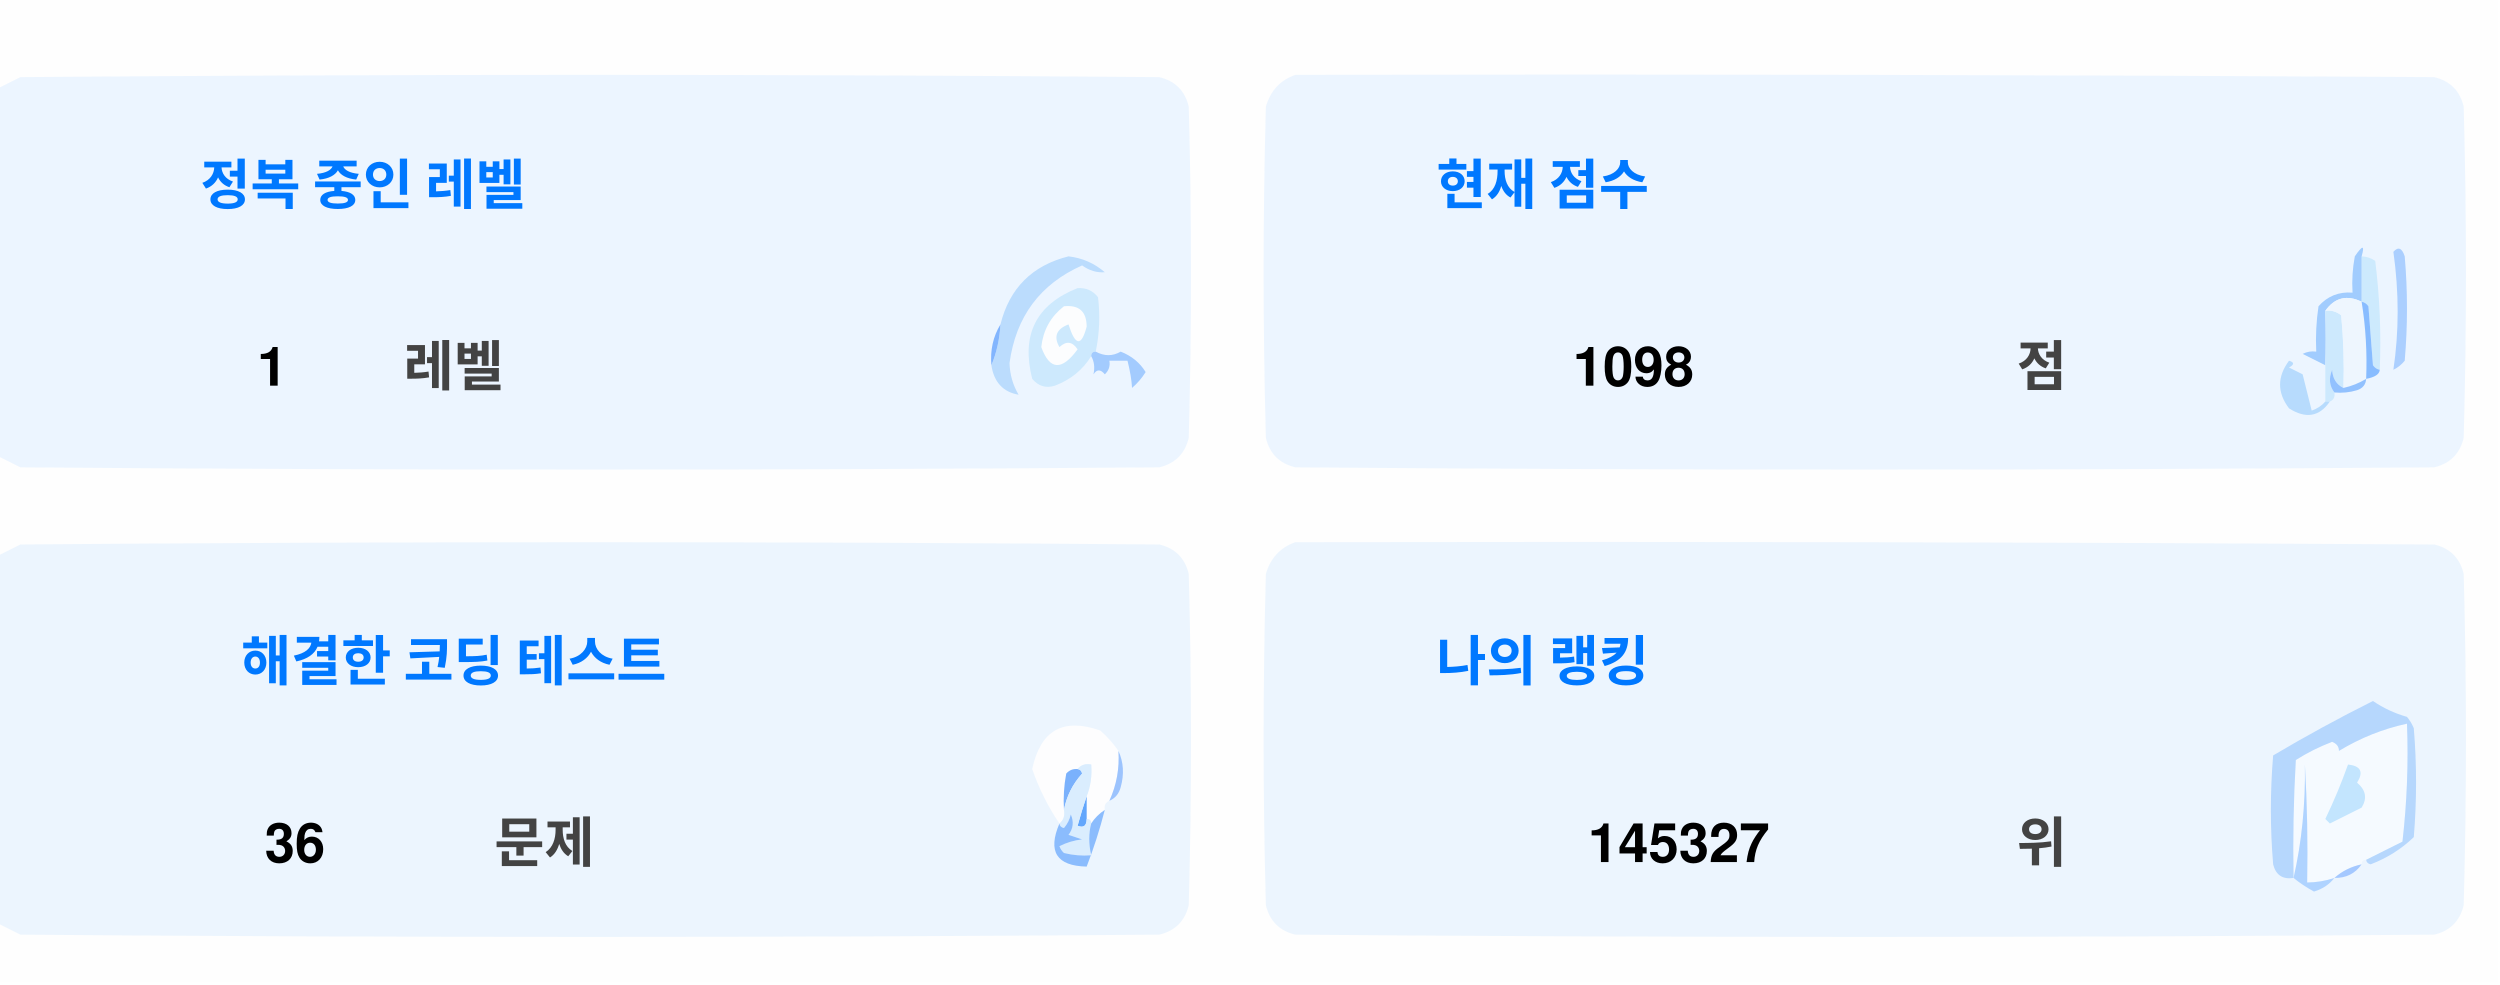
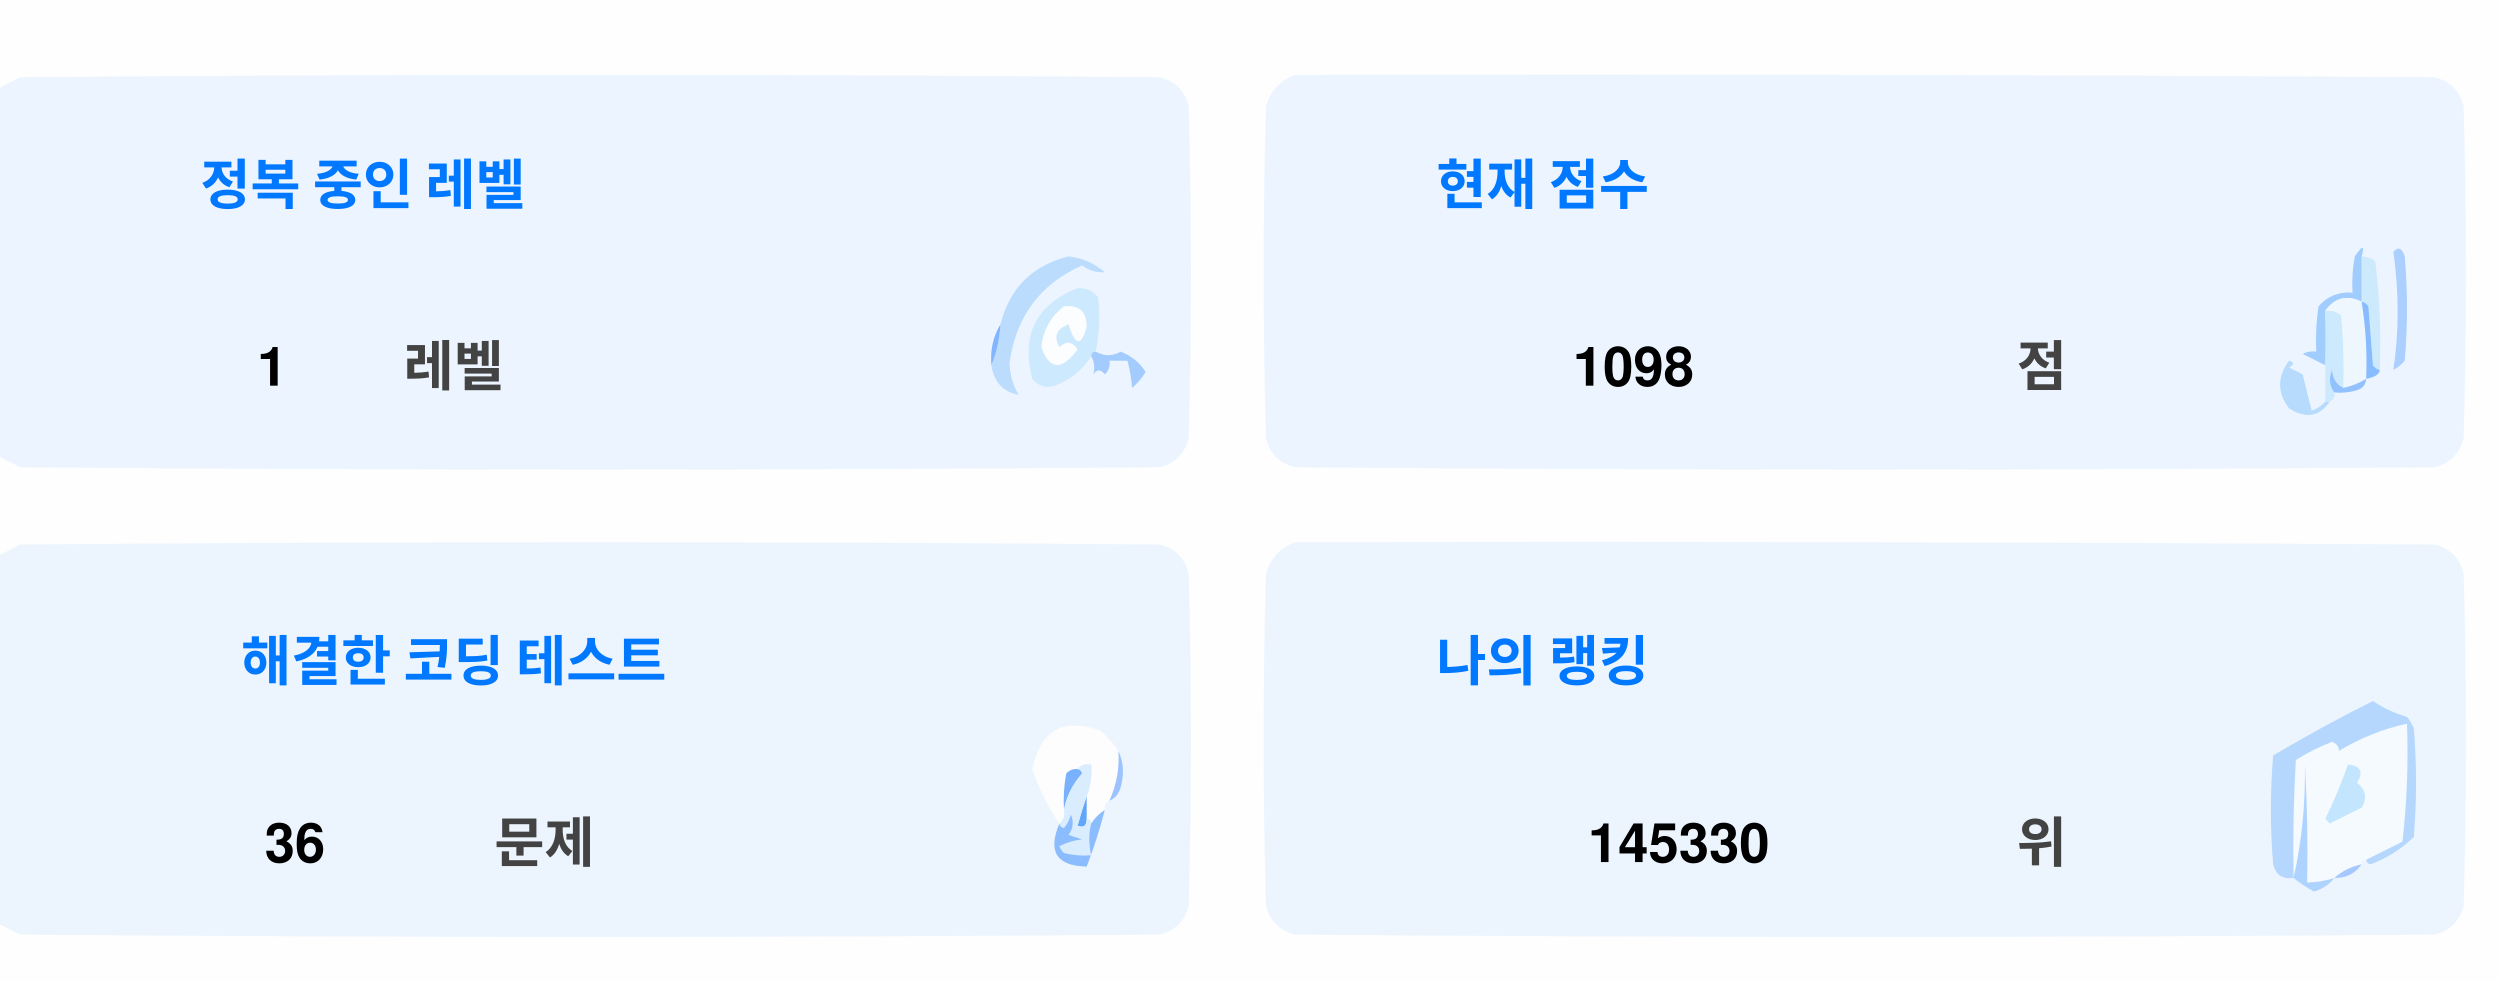
<svg xmlns="http://www.w3.org/2000/svg" version="1.1" width="551px" height="217px" style="shape-rendering:geometricPrecision; text-rendering:geometricPrecision; image-rendering:optimizeQuality; fill-rule:evenodd; clip-rule:evenodd">
  <style>.title {fill: #434343;font-size: 1rem;line-height: 1.5rem;font-weight: bold;font-family: -apple-system, BlinkMacSystemFont, Segoe UI, Helvetica, Arial, sans-serif, Apple Color Emoji, Segoe UI Emoji;}.desc {fill: #434343;font-size: 2.5rem;font-weight: bold;line-height: 1.5rem;font-family: -apple-system, BlinkMacSystemFont, Segoe UI, Helvetica, Arial, sans-serif, Apple Color Emoji, Segoe UI Emoji;}.desc-2 {fill: #434343;font-size: 1rem;font-weight: bold;line-height: 1.5rem;font-family: -apple-system, BlinkMacSystemFont, Segoe UI, Helvetica, Arial, sans-serif, Apple Color Emoji, Segoe UI Emoji;}.text, .desc {animation: twinkling 4s ease-in-out infinite;}@keyframes twinkling {40% { opacity: 1; }50% { opacity: 0.5; }60% { opacity: 1; }70% { opacity: 0.5; }80% { opacity: 1; }}</style>
  <g>
    <path style="opacity:1" fill="#fefefe" d="M -0.5,-0.5 C 183.167,-0.5 366.833,-0.5 550.5,-0.5C 550.5,71.833 550.5,144.167 550.5,216.5C 366.833,216.5 183.167,216.5 -0.5,216.5C -0.5,212.167 -0.5,207.833 -0.5,203.5C 1.14,204.32 2.807,205.153 4.5,206C 88.167,206.667 171.833,206.667 255.5,206C 259,205.167 261.167,203 262,199.5C 262.667,175.167 262.667,150.833 262,126.5C 261.167,123 259,120.833 255.5,120C 171.833,119.333 88.167,119.333 4.5,120C 2.807,120.847 1.14,121.68 -0.5,122.5C -0.5,115.167 -0.5,107.833 -0.5,100.5C 1.14,101.32 2.807,102.153 4.5,103C 88.167,103.667 171.833,103.667 255.5,103C 259,102.167 261.167,100 262,96.5C 262.667,72.167 262.667,47.833 262,23.5C 261.167,20 259,17.833 255.5,17C 171.833,16.333 88.167,16.333 4.5,17C 2.807,17.847 1.14,18.68 -0.5,19.5C -0.5,12.833 -0.5,6.167 -0.5,-0.5 Z" />
  </g>
  <g>
    <path style="opacity:1" fill="#ecf5ff" d="M -0.5,100.5 C -0.5,73.5 -0.5,46.5 -0.5,19.5C 1.14,18.68 2.807,17.847 4.5,17C 88.167,16.333 171.833,16.333 255.5,17C 259,17.833 261.167,20 262,23.5C 262.667,47.833 262.667,72.167 262,96.5C 261.167,100 259,102.167 255.5,103C 171.833,103.667 88.167,103.667 4.5,103C 2.807,102.153 1.14,101.32 -0.5,100.5 Z" />
  </g>
  <g>
    <path style="opacity:1" fill="#ecf5ff" d="M 285.5,16.5 C 369.167,16.333 452.834,16.5 536.5,17C 540,17.833 542.167,20 543,23.5C 543.667,47.833 543.667,72.167 543,96.5C 542.167,100 540,102.167 536.5,103C 452.833,103.667 369.167,103.667 285.5,103C 282,102.167 279.833,100 279,96.5C 278.333,72.167 278.333,47.833 279,23.5C 280.018,19.985 282.185,17.652 285.5,16.5 Z" />
  </g>
  <g>
    <path style="opacity:1" fill="#cdeafd" d="M 520.5,56.5 C 521.583,56.539 522.583,56.873 523.5,57.5C 524.498,65.472 524.831,73.472 524.5,81.5C 523.883,81.389 523.383,81.056 523,80.5C 522.667,76.167 522.333,71.833 522,67.5C 521.617,66.944 521.117,66.611 520.5,66.5C 520.5,63.167 520.5,59.833 520.5,56.5 Z" />
  </g>
  <g>
    <path style="opacity:1" fill="#abcfff" d="M 527.5,55.5 C 528.566,54.308 529.399,54.641 530,56.5C 530.667,64.167 530.667,71.833 530,79.5C 529.311,80.357 528.478,81.023 527.5,81.5C 528.758,73.08 528.758,64.414 527.5,55.5 Z" />
  </g>
  <g>
    <path style="opacity:1" fill="#bbdcfd" d="M 218.5,80.5 C 219.657,77.727 220.324,74.727 220.5,71.5C 222.49,63.51 227.49,58.51 235.5,56.5C 238.528,56.847 241.194,58.014 243.5,60C 241.744,60.141 240.078,59.641 238.5,58.5C 229.247,62.607 223.914,69.773 222.5,80C 222.565,82.526 223.232,84.859 224.5,87C 221.07,86.397 219.07,84.231 218.5,80.5 Z" />
  </g>
  <g>
    <path style="opacity:1" fill="#cde9fd" d="M 241.5,77.5 C 240.833,77.5 240.5,77.833 240.5,78.5C 238.628,81.529 235.961,83.695 232.5,85C 230.536,85.624 228.869,85.124 227.5,83.5C 225.021,73.791 228.354,67.124 237.5,63.5C 239.374,63.39 240.874,64.056 242,65.5C 242.497,69.524 242.331,73.524 241.5,77.5 Z" />
  </g>
  <g>
    <path style="opacity:1" fill="#fcfdfe" d="M 234.5,67.5 C 237.826,67.162 239.493,68.662 239.5,72C 238.334,76.434 237,76.267 235.5,71.5C 232.832,72.515 232.166,74.182 233.5,76.5C 235.017,75.089 236.351,75.256 237.5,77C 234.006,81.771 231.34,81.605 229.5,76.5C 229.904,72.771 231.571,69.771 234.5,67.5 Z" />
  </g>
  <g>
    <path style="opacity:1" fill="#a1ccfe" d="M 520.5,56.5 C 520.5,59.833 520.5,63.167 520.5,66.5C 517.238,64.922 514.572,65.589 512.5,68.5C 512.617,72.81 512.617,76.81 512.5,80.5C 510.86,79.68 509.193,78.847 507.5,78C 508.448,77.517 509.448,77.35 510.5,77.5C 510.335,74.15 510.502,70.817 511,67.5C 512.995,65.253 515.495,64.253 518.5,64.5C 518.336,61.813 518.503,59.146 519,56.5C 520.731,53.969 521.231,53.969 520.5,56.5 Z" />
  </g>
  <g>
    <path style="opacity:1" fill="#cde9fd" d="M 512.5,68.5 C 513.822,68.33 514.989,68.663 516,69.5C 516.499,74.823 516.666,80.156 516.5,85.5C 514.955,84.77 514.122,83.437 514,81.5C 513.22,83.387 513.387,85.054 514.5,86.5C 514.672,87.492 514.338,88.158 513.5,88.5C 513.167,88.5 512.833,88.5 512.5,88.5C 512.5,85.833 512.5,83.167 512.5,80.5C 512.617,76.81 512.617,72.81 512.5,68.5 Z" />
  </g>
  <g>
    <path style="opacity:1" fill="#eef6fe" d="M 520.5,66.5 C 521.407,72.106 521.74,77.773 521.5,83.5C 519.95,84.441 518.284,85.108 516.5,85.5C 516.666,80.156 516.499,74.823 516,69.5C 514.989,68.663 513.822,68.33 512.5,68.5C 514.572,65.589 517.238,64.922 520.5,66.5 Z" />
  </g>
  <g>
    <path style="opacity:1" fill="#88bcff" d="M 520.5,66.5 C 521.117,66.611 521.617,66.944 522,67.5C 522.333,71.833 522.667,76.167 523,80.5C 523.383,81.056 523.883,81.389 524.5,81.5C 524.445,82.469 523.445,83.136 521.5,83.5C 521.74,77.773 521.407,72.106 520.5,66.5 Z" />
  </g>
  <g>
    <path style="opacity:1" fill="#82b5fe" d="M 220.5,71.5 C 220.324,74.727 219.657,77.727 218.5,80.5C 218.215,77.171 218.882,74.171 220.5,71.5 Z" />
  </g>
  <g>
    <path style="opacity:1" fill="#a3cbfe" d="M 240.5,78.5 C 240.5,77.833 240.833,77.5 241.5,77.5C 243.391,78.536 245.224,78.536 247,77.5C 249.391,78.429 251.225,79.929 252.5,82C 251.681,83.319 250.681,84.486 249.5,85.5C 249.409,83.777 249.075,81.777 248.5,79.5C 247.167,79.5 245.833,79.5 244.5,79.5C 244.719,80.675 244.386,81.675 243.5,82.5C 242.575,81.359 241.741,81.359 241,82.5C 241.331,80.981 241.164,79.648 240.5,78.5 Z" />
  </g>
  <g>
    <path style="opacity:1" fill="#b7dbfd" d="M 512.5,88.5 C 512.833,88.5 513.167,88.5 513.5,88.5C 511.199,91.857 508.199,92.357 504.5,90C 501.872,86.535 501.872,83.035 504.5,79.5C 505.696,79.846 505.696,80.346 504.5,81C 505.5,81.5 506.5,82 507.5,82.5C 508.167,85.167 508.833,87.833 509.5,90.5C 510.739,90.058 511.739,89.391 512.5,88.5 Z" />
  </g>
  <g>
    <path style="opacity:1" fill="#92c1fe" d="M 516.5,85.5 C 518.284,85.108 519.95,84.441 521.5,83.5C 521.423,84.75 520.756,85.583 519.5,86C 517.866,86.493 516.199,86.66 514.5,86.5C 513.387,85.054 513.22,83.387 514,81.5C 514.122,83.437 514.955,84.77 516.5,85.5 Z" />
  </g>
  <g>
    <path style="opacity:1" fill="#ecf5fe" d="M -0.5,203.5 C -0.5,176.5 -0.5,149.5 -0.5,122.5C 1.14,121.68 2.807,120.847 4.5,120C 88.167,119.333 171.833,119.333 255.5,120C 259,120.833 261.167,123 262,126.5C 262.667,150.833 262.667,175.167 262,199.5C 261.167,203 259,205.167 255.5,206C 171.833,206.667 88.167,206.667 4.5,206C 2.807,205.153 1.14,204.32 -0.5,203.5 Z" />
  </g>
  <g>
    <path style="opacity:1" fill="#ecf5fe" d="M 285.5,119.5 C 369.167,119.333 452.834,119.5 536.5,120C 540,120.833 542.167,123 543,126.5C 543.667,150.833 543.667,175.167 543,199.5C 542.167,203 540,205.167 536.5,206C 452.833,206.667 369.167,206.667 285.5,206C 282,205.167 279.833,203 279,199.5C 278.333,175.167 278.333,150.833 279,126.5C 280.018,122.985 282.185,120.652 285.5,119.5 Z" />
  </g>
  <g>
    <path style="opacity:1" fill="#fdfdfe" d="M 246.5,165.5 C 246.758,169.367 246.092,173.034 244.5,176.5C 243.662,176.842 243.328,177.508 243.5,178.5C 242.272,179.306 241.272,180.306 240.5,181.5C 240.5,180.833 240.167,180.5 239.5,180.5C 239.5,178.833 239.5,177.167 239.5,175.5C 240.369,173.283 240.702,170.95 240.5,168.5C 239.209,168.263 238.209,168.596 237.5,169.5C 236.504,169.414 235.671,169.748 235,170.5C 234.503,173.146 234.336,175.813 234.5,178.5C 234.737,179.791 234.404,180.791 233.5,181.5C 230.986,177.806 228.986,173.806 227.5,169.5C 229.309,160.957 234.309,158.124 242.5,161C 244.07,162.397 245.404,163.897 246.5,165.5 Z" />
  </g>
  <g>
    <path style="opacity:1" fill="#f5faff" d="M 521.5,189.5 C 520.833,189.5 520.5,189.833 520.5,190.5C 518.181,190.992 516.181,191.992 514.5,193.5C 512.565,194.15 510.565,194.483 508.5,194.5C 508.666,185.827 508.5,177.16 508,168.5C 508.141,177.227 507.308,185.56 505.5,193.5C 505.334,184.827 505.5,176.16 506,167.5C 508.527,165.903 511.194,164.57 514,163.5C 515.011,163.892 515.511,164.559 515.5,165.5C 520.21,162.641 525.21,160.641 530.5,159.5C 530.831,168.192 530.498,176.859 529.5,185.5C 526.807,186.847 524.14,188.18 521.5,189.5 Z" />
  </g>
  <g>
    <path style="opacity:1" fill="#b6d7fd" d="M 521.5,189.5 C 524.14,188.18 526.807,186.847 529.5,185.5C 530.498,176.859 530.831,168.192 530.5,159.5C 525.21,160.641 520.21,162.641 515.5,165.5C 515.511,164.559 515.011,163.892 514,163.5C 511.194,164.57 508.527,165.903 506,167.5C 505.5,176.16 505.334,184.827 505.5,193.5C 503.089,193.863 501.589,192.863 501,190.5C 500.333,182.5 500.333,174.5 501,166.5C 508.173,162.246 515.507,158.246 523,154.5C 525.304,156.068 527.804,157.235 530.5,158C 531.126,158.75 531.626,159.584 532,160.5C 532.667,168.5 532.667,176.5 532,184.5C 529.292,187.111 526.125,189.111 522.5,190.5C 521.893,190.376 521.56,190.043 521.5,189.5 Z" />
  </g>
  <g>
    <path style="opacity:1" fill="#c3e5fe" d="M 517.5,168.5 C 520.317,168.801 520.984,170.134 519.5,172.5C 521.439,174.122 521.772,175.956 520.5,178C 518.167,179.167 515.833,180.333 513.5,181.5C 513.167,181.167 512.833,180.833 512.5,180.5C 514.414,176.515 516.081,172.515 517.5,168.5 Z" />
  </g>
  <g>
    <path style="opacity:1" fill="#7ab1fc" d="M 237.5,169.5 C 238.043,169.56 238.376,169.893 238.5,170.5C 236.395,172.836 235.062,175.503 234.5,178.5C 234.336,175.813 234.503,173.146 235,170.5C 235.671,169.748 236.504,169.414 237.5,169.5 Z" />
  </g>
  <g>
    <path style="opacity:1" fill="#afd3ff" d="M 514.5,193.5 C 513.378,194.947 511.878,195.947 510,196.5C 508.348,195.601 506.848,194.601 505.5,193.5C 507.308,185.56 508.141,177.227 508,168.5C 508.5,177.16 508.666,185.827 508.5,194.5C 510.565,194.483 512.565,194.15 514.5,193.5 Z" />
  </g>
  <g>
    <path style="opacity:1" fill="#9cc3fd" d="M 246.5,165.5 C 247.634,167.966 247.801,170.633 247,173.5C 246.623,174.942 245.79,175.942 244.5,176.5C 246.092,173.034 246.758,169.367 246.5,165.5 Z" />
  </g>
  <g>
    <path style="opacity:1" fill="#62a6fc" d="M 239.5,175.5 C 239.5,177.167 239.5,178.833 239.5,180.5C 239.483,182.028 238.816,182.528 237.5,182C 238.117,179.723 238.784,177.556 239.5,175.5 Z" />
  </g>
  <g>
    <path style="opacity:1" fill="#daedfe" d="M 237.5,169.5 C 238.209,168.596 239.209,168.263 240.5,168.5C 240.702,170.95 240.369,173.283 239.5,175.5C 238.784,177.556 238.117,179.723 237.5,182C 238.816,182.528 239.483,182.028 239.5,180.5C 240.167,180.5 240.5,180.833 240.5,181.5C 239.918,183.669 239.918,186.002 240.5,188.5C 238.473,188.662 236.473,188.495 234.5,188C 234.043,187.586 233.709,187.086 233.5,186.5C 235.078,185.702 236.744,185.202 238.5,185C 237.5,184.667 236.5,184.333 235.5,184C 236.554,182.612 236.72,181.112 236,179.5C 235.751,180.624 235.251,181.624 234.5,182.5C 233.893,182.376 233.56,182.043 233.5,181.5C 234.404,180.791 234.737,179.791 234.5,178.5C 235.062,175.503 236.395,172.836 238.5,170.5C 238.376,169.893 238.043,169.56 237.5,169.5 Z" />
  </g>
  <g>
    <path style="opacity:1" fill="#8bbcfd" d="M 243.5,178.5 C 242.395,182.803 241.062,186.969 239.5,191C 232.857,190.847 230.857,187.68 233.5,181.5C 233.56,182.043 233.893,182.376 234.5,182.5C 235.251,181.624 235.751,180.624 236,179.5C 236.72,181.112 236.554,182.612 235.5,184C 236.5,184.333 237.5,184.667 238.5,185C 236.744,185.202 235.078,185.702 233.5,186.5C 233.709,187.086 234.043,187.586 234.5,188C 236.473,188.495 238.473,188.662 240.5,188.5C 239.918,186.002 239.918,183.669 240.5,181.5C 241.272,180.306 242.272,179.306 243.5,178.5 Z" />
  </g>
  <g>
    <path style="opacity:1" fill="#a4c8ff" d="M 520.5,190.5 C 519.089,192.539 517.089,193.539 514.5,193.5C 516.181,191.992 518.181,190.992 520.5,190.5 Z" />
  </g>
  <text text-anchor="middle" x="80" y="45" class="title" style="fill:#0078ff;" stroke="#none" stroke-width="1">정복 중인 레벨</text>
  <text text-anchor="middle" x="60" y="85" class="desc" style="fill:#000000;" stroke="#none" stroke-width="1">1</text>
  <text text-anchor="middle" x="100" y="85" class="desc-2" style="fill:#434343;" stroke="#none" stroke-width="1">레벨</text>
  <text text-anchor="middle" x="340" y="45" class="title" style="fill:#0078ff;" stroke="#none" stroke-width="1">현재 점수</text>
  <text text-anchor="middle" x="360" y="85" class="desc" style="fill:#000000;" stroke="#none" stroke-width="1">1098</text>
  <text text-anchor="middle" x="450" y="85" class="desc-2" style="fill:#434343;" stroke="#none" stroke-width="1">점</text>
  <text text-anchor="middle" x="100" y="150" class="title" style="fill:#0078ff;" stroke="#none" stroke-width="1">해결한 코딩 테스트</text>
  <text text-anchor="middle" x="65" y="190" class="desc" style="fill:#000000;" stroke="#none" stroke-width="1">36</text>
  <text text-anchor="middle" x="120" y="190" class="desc-2" style="fill:#434343;" stroke="#none" stroke-width="1">문제</text>
  <text text-anchor="middle" x="340" y="150" class="title" style="fill:#0078ff;" stroke="#none" stroke-width="1">나의 랭킹</text>
-   <text text-anchor="middle" x="370" y="190" class="desc" style="fill:#000000;" stroke="#none" stroke-width="1">145327</text>
+   <text text-anchor="middle" x="370" y="190" class="desc" style="fill:#000000;" stroke="#none" stroke-width="1">145330</text>
  <text text-anchor="middle" x="450" y="190" class="desc-2" style="fill:#434343;" stroke="#none" stroke-width="1">위</text>
</svg>
